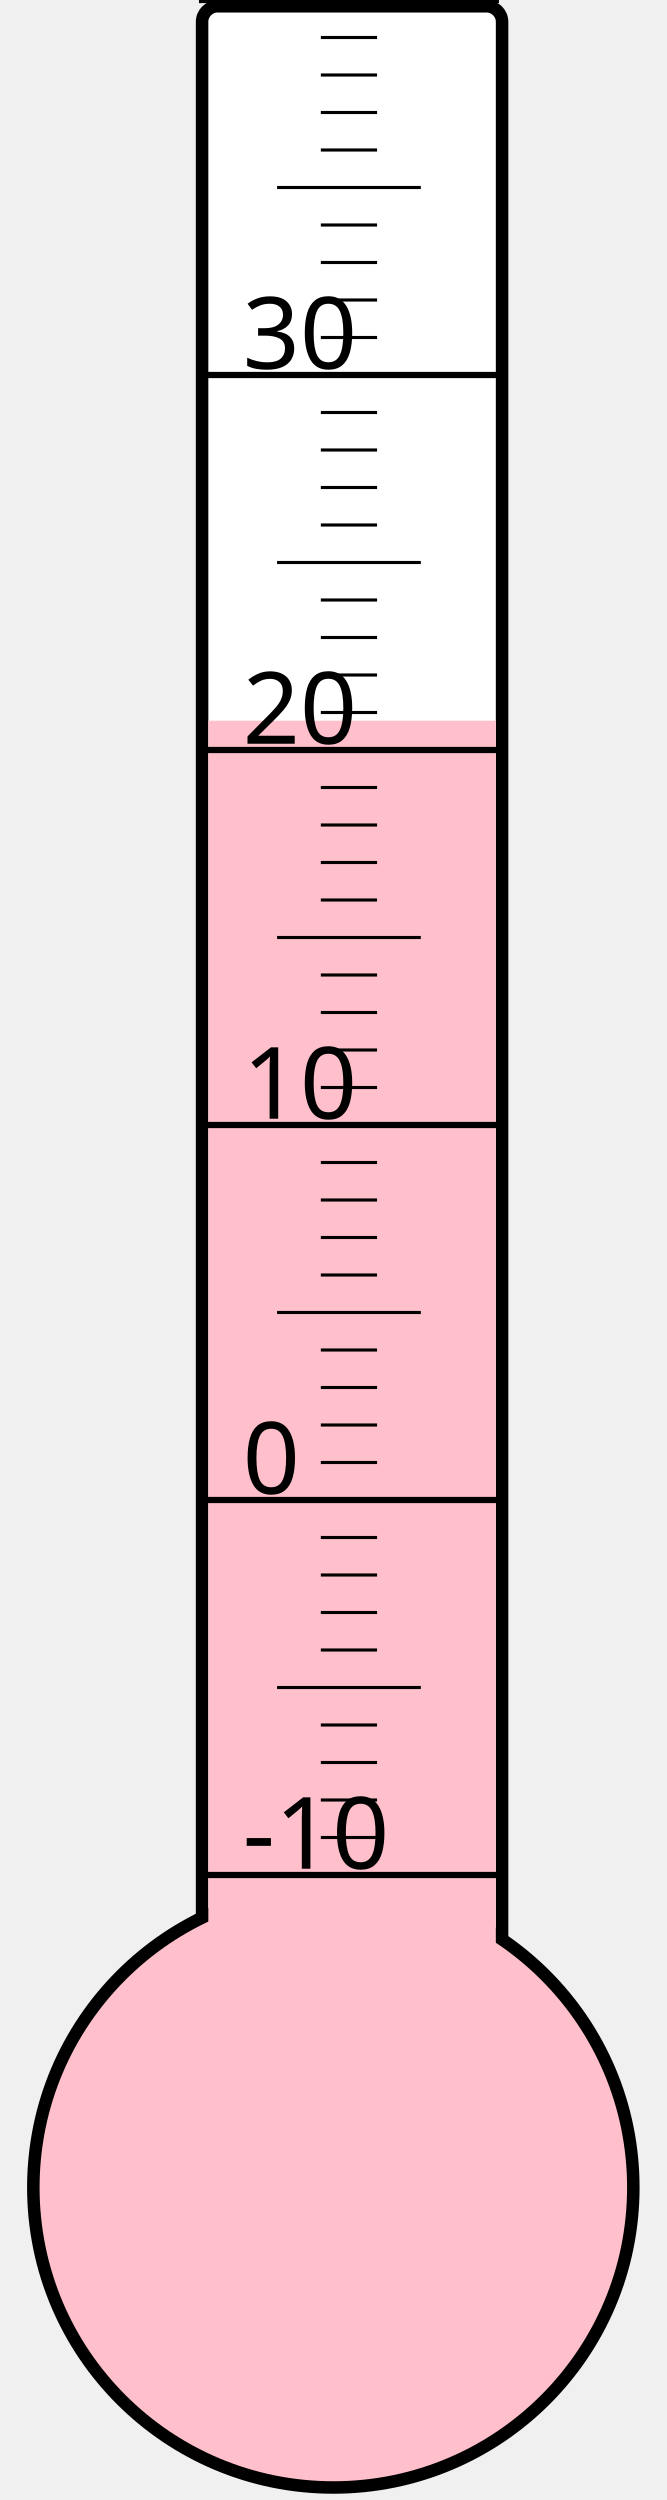
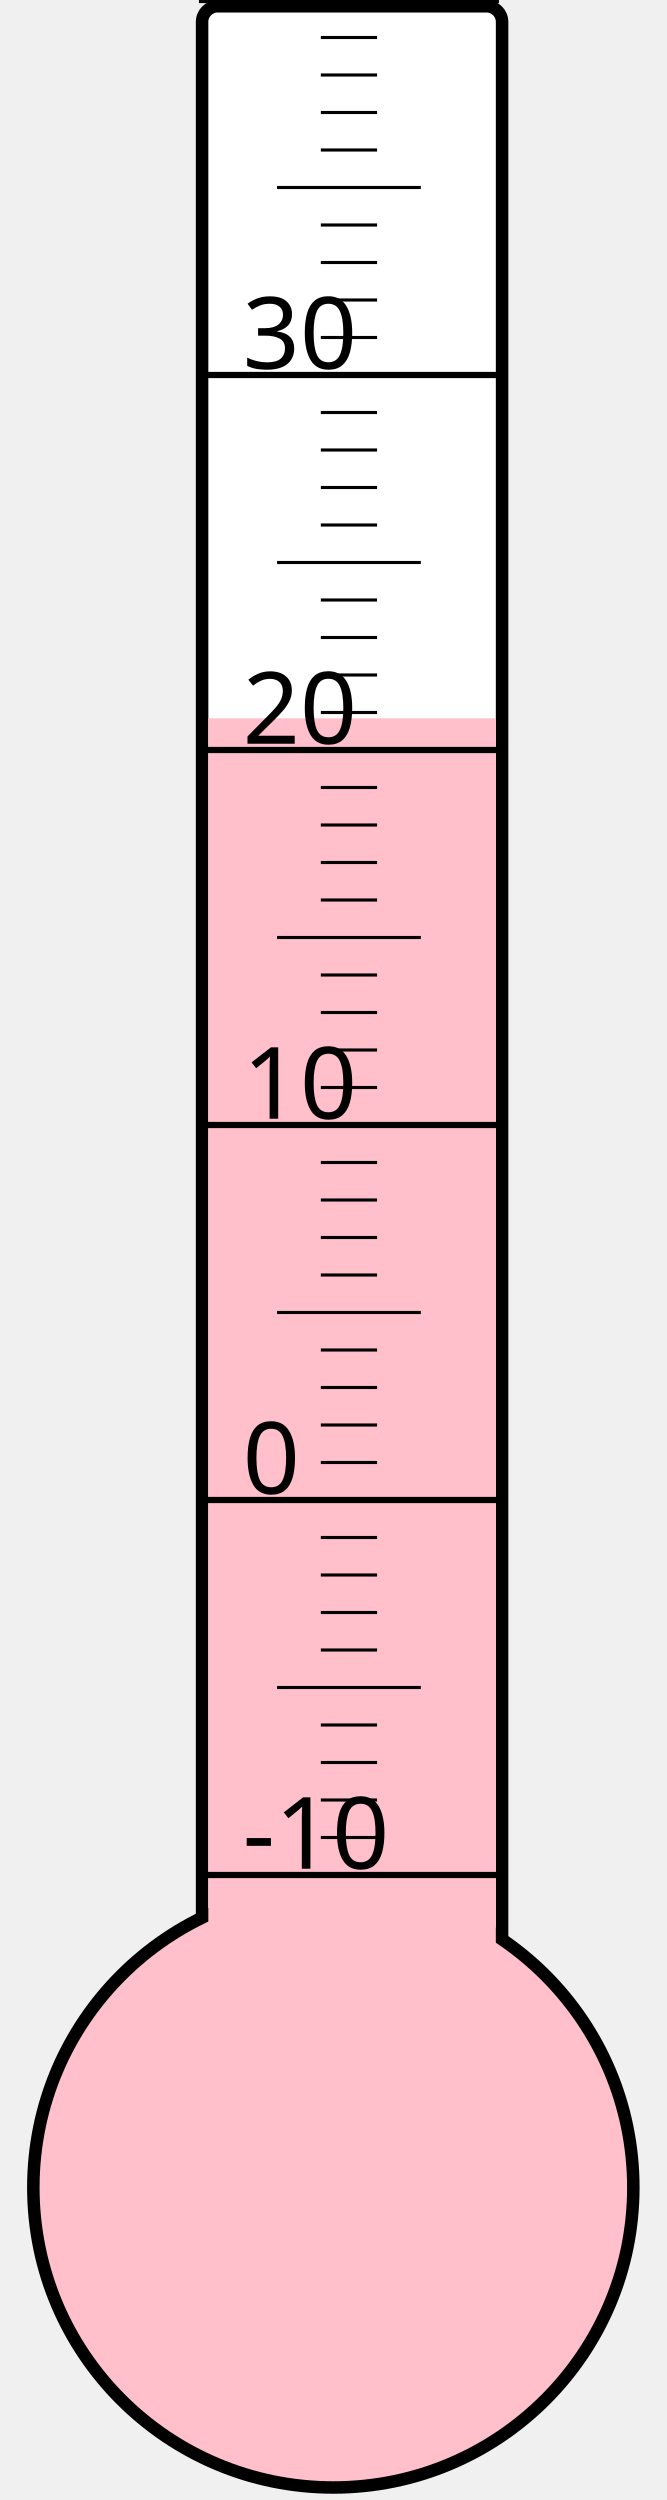
<svg xmlns="http://www.w3.org/2000/svg" width="40px" height="150px" viewBox="0 0 200 800">
  <rect width="200" height="800" x="0" y="0" style="fill: #ffffeb; fill-opacity: 0;" />
  <rect width="96" height="680" x="58" y="2" rx="5" ry="5" style="fill: white; fill-opacity: 1; stroke: black; stroke-width: 4;" />
  <circle cx="100" cy="700" r="96" style="fill: pink; stroke: black; stroke-width: 4;" />
-   <rect width="92" height="469.375" x="60" y="230.625" style="fill: pink; fill-opacity: 1; stroke-width: 0;" />
+   <rect width="92" height="470.125" x="60" y="229.875" style="fill: pink; fill-opacity: 1; stroke-width: 0;" />
  <text x="71" y="598" style="font-family: sans-serif; font-size: 24pt;">-10</text>
  <text x="71" y="478" style="font-family: sans-serif; font-size: 24pt;">0</text>
  <text x="71" y="358" style="font-family: sans-serif; font-size: 24pt;">10</text>
  <text x="71" y="238" style="font-family: sans-serif; font-size: 24pt;">20</text>
  <text x="71" y="118" style="font-family: sans-serif; font-size: 24pt;">30</text>
  <g style="stroke: black;">
    <line x1="57" y1="600" x2="153" y2="600" style="stroke-width: 2;" />
    <line x1="96" y1="588" x2="114" y2="588" style="stroke-width: 1;" />
    <line x1="96" y1="576" x2="114" y2="576" style="stroke-width: 1;" />
    <line x1="96" y1="564" x2="114" y2="564" style="stroke-width: 1;" />
    <line x1="96" y1="552" x2="114" y2="552" style="stroke-width: 1;" />
    <line x1="82" y1="540" x2="128" y2="540" style="stroke-width: 1;" />
    <line x1="96" y1="528" x2="114" y2="528" style="stroke-width: 1;" />
    <line x1="96" y1="516" x2="114" y2="516" style="stroke-width: 1;" />
    <line x1="96" y1="504" x2="114" y2="504" style="stroke-width: 1;" />
    <line x1="96" y1="492" x2="114" y2="492" style="stroke-width: 1;" />
    <line x1="57" y1="480" x2="153" y2="480" style="stroke-width: 2;" />
    <line x1="96" y1="468" x2="114" y2="468" style="stroke-width: 1;" />
    <line x1="96" y1="456" x2="114" y2="456" style="stroke-width: 1;" />
    <line x1="96" y1="444" x2="114" y2="444" style="stroke-width: 1;" />
    <line x1="96" y1="432" x2="114" y2="432" style="stroke-width: 1;" />
    <line x1="82" y1="420" x2="128" y2="420" style="stroke-width: 1;" />
    <line x1="96" y1="408" x2="114" y2="408" style="stroke-width: 1;" />
    <line x1="96" y1="396" x2="114" y2="396" style="stroke-width: 1;" />
    <line x1="96" y1="384" x2="114" y2="384" style="stroke-width: 1;" />
    <line x1="96" y1="372" x2="114" y2="372" style="stroke-width: 1;" />
    <line x1="57" y1="360" x2="153" y2="360" style="stroke-width: 2;" />
    <line x1="96" y1="348" x2="114" y2="348" style="stroke-width: 1;" />
    <line x1="96" y1="336" x2="114" y2="336" style="stroke-width: 1;" />
    <line x1="96" y1="324" x2="114" y2="324" style="stroke-width: 1;" />
    <line x1="96" y1="312" x2="114" y2="312" style="stroke-width: 1;" />
    <line x1="82" y1="300" x2="128" y2="300" style="stroke-width: 1;" />
    <line x1="96" y1="288" x2="114" y2="288" style="stroke-width: 1;" />
    <line x1="96" y1="276" x2="114" y2="276" style="stroke-width: 1;" />
    <line x1="96" y1="264" x2="114" y2="264" style="stroke-width: 1;" />
    <line x1="96" y1="252" x2="114" y2="252" style="stroke-width: 1;" />
    <line x1="57" y1="240" x2="153" y2="240" style="stroke-width: 2;" />
    <line x1="96" y1="228" x2="114" y2="228" style="stroke-width: 1;" />
    <line x1="96" y1="216" x2="114" y2="216" style="stroke-width: 1;" />
    <line x1="96" y1="204" x2="114" y2="204" style="stroke-width: 1;" />
    <line x1="96" y1="192" x2="114" y2="192" style="stroke-width: 1;" />
    <line x1="82" y1="180" x2="128" y2="180" style="stroke-width: 1;" />
    <line x1="96" y1="168" x2="114" y2="168" style="stroke-width: 1;" />
    <line x1="96" y1="156" x2="114" y2="156" style="stroke-width: 1;" />
    <line x1="96" y1="144" x2="114" y2="144" style="stroke-width: 1;" />
    <line x1="96" y1="132" x2="114" y2="132" style="stroke-width: 1;" />
    <line x1="57" y1="120" x2="153" y2="120" style="stroke-width: 2;" />
    <line x1="96" y1="108" x2="114" y2="108" style="stroke-width: 1;" />
    <line x1="96" y1="96" x2="114" y2="96" style="stroke-width: 1;" />
    <line x1="96" y1="84" x2="114" y2="84" style="stroke-width: 1;" />
    <line x1="96" y1="72" x2="114" y2="72" style="stroke-width: 1;" />
    <line x1="82" y1="60" x2="128" y2="60" style="stroke-width: 1;" />
    <line x1="96" y1="48" x2="114" y2="48" style="stroke-width: 1;" />
    <line x1="96" y1="36" x2="114" y2="36" style="stroke-width: 1;" />
    <line x1="96" y1="24" x2="114" y2="24" style="stroke-width: 1;" />
    <line x1="96" y1="12" x2="114" y2="12" style="stroke-width: 1;" />
    <line x1="57" y1="0" x2="153" y2="0" style="stroke-width: 2;" />
  </g>
</svg>
